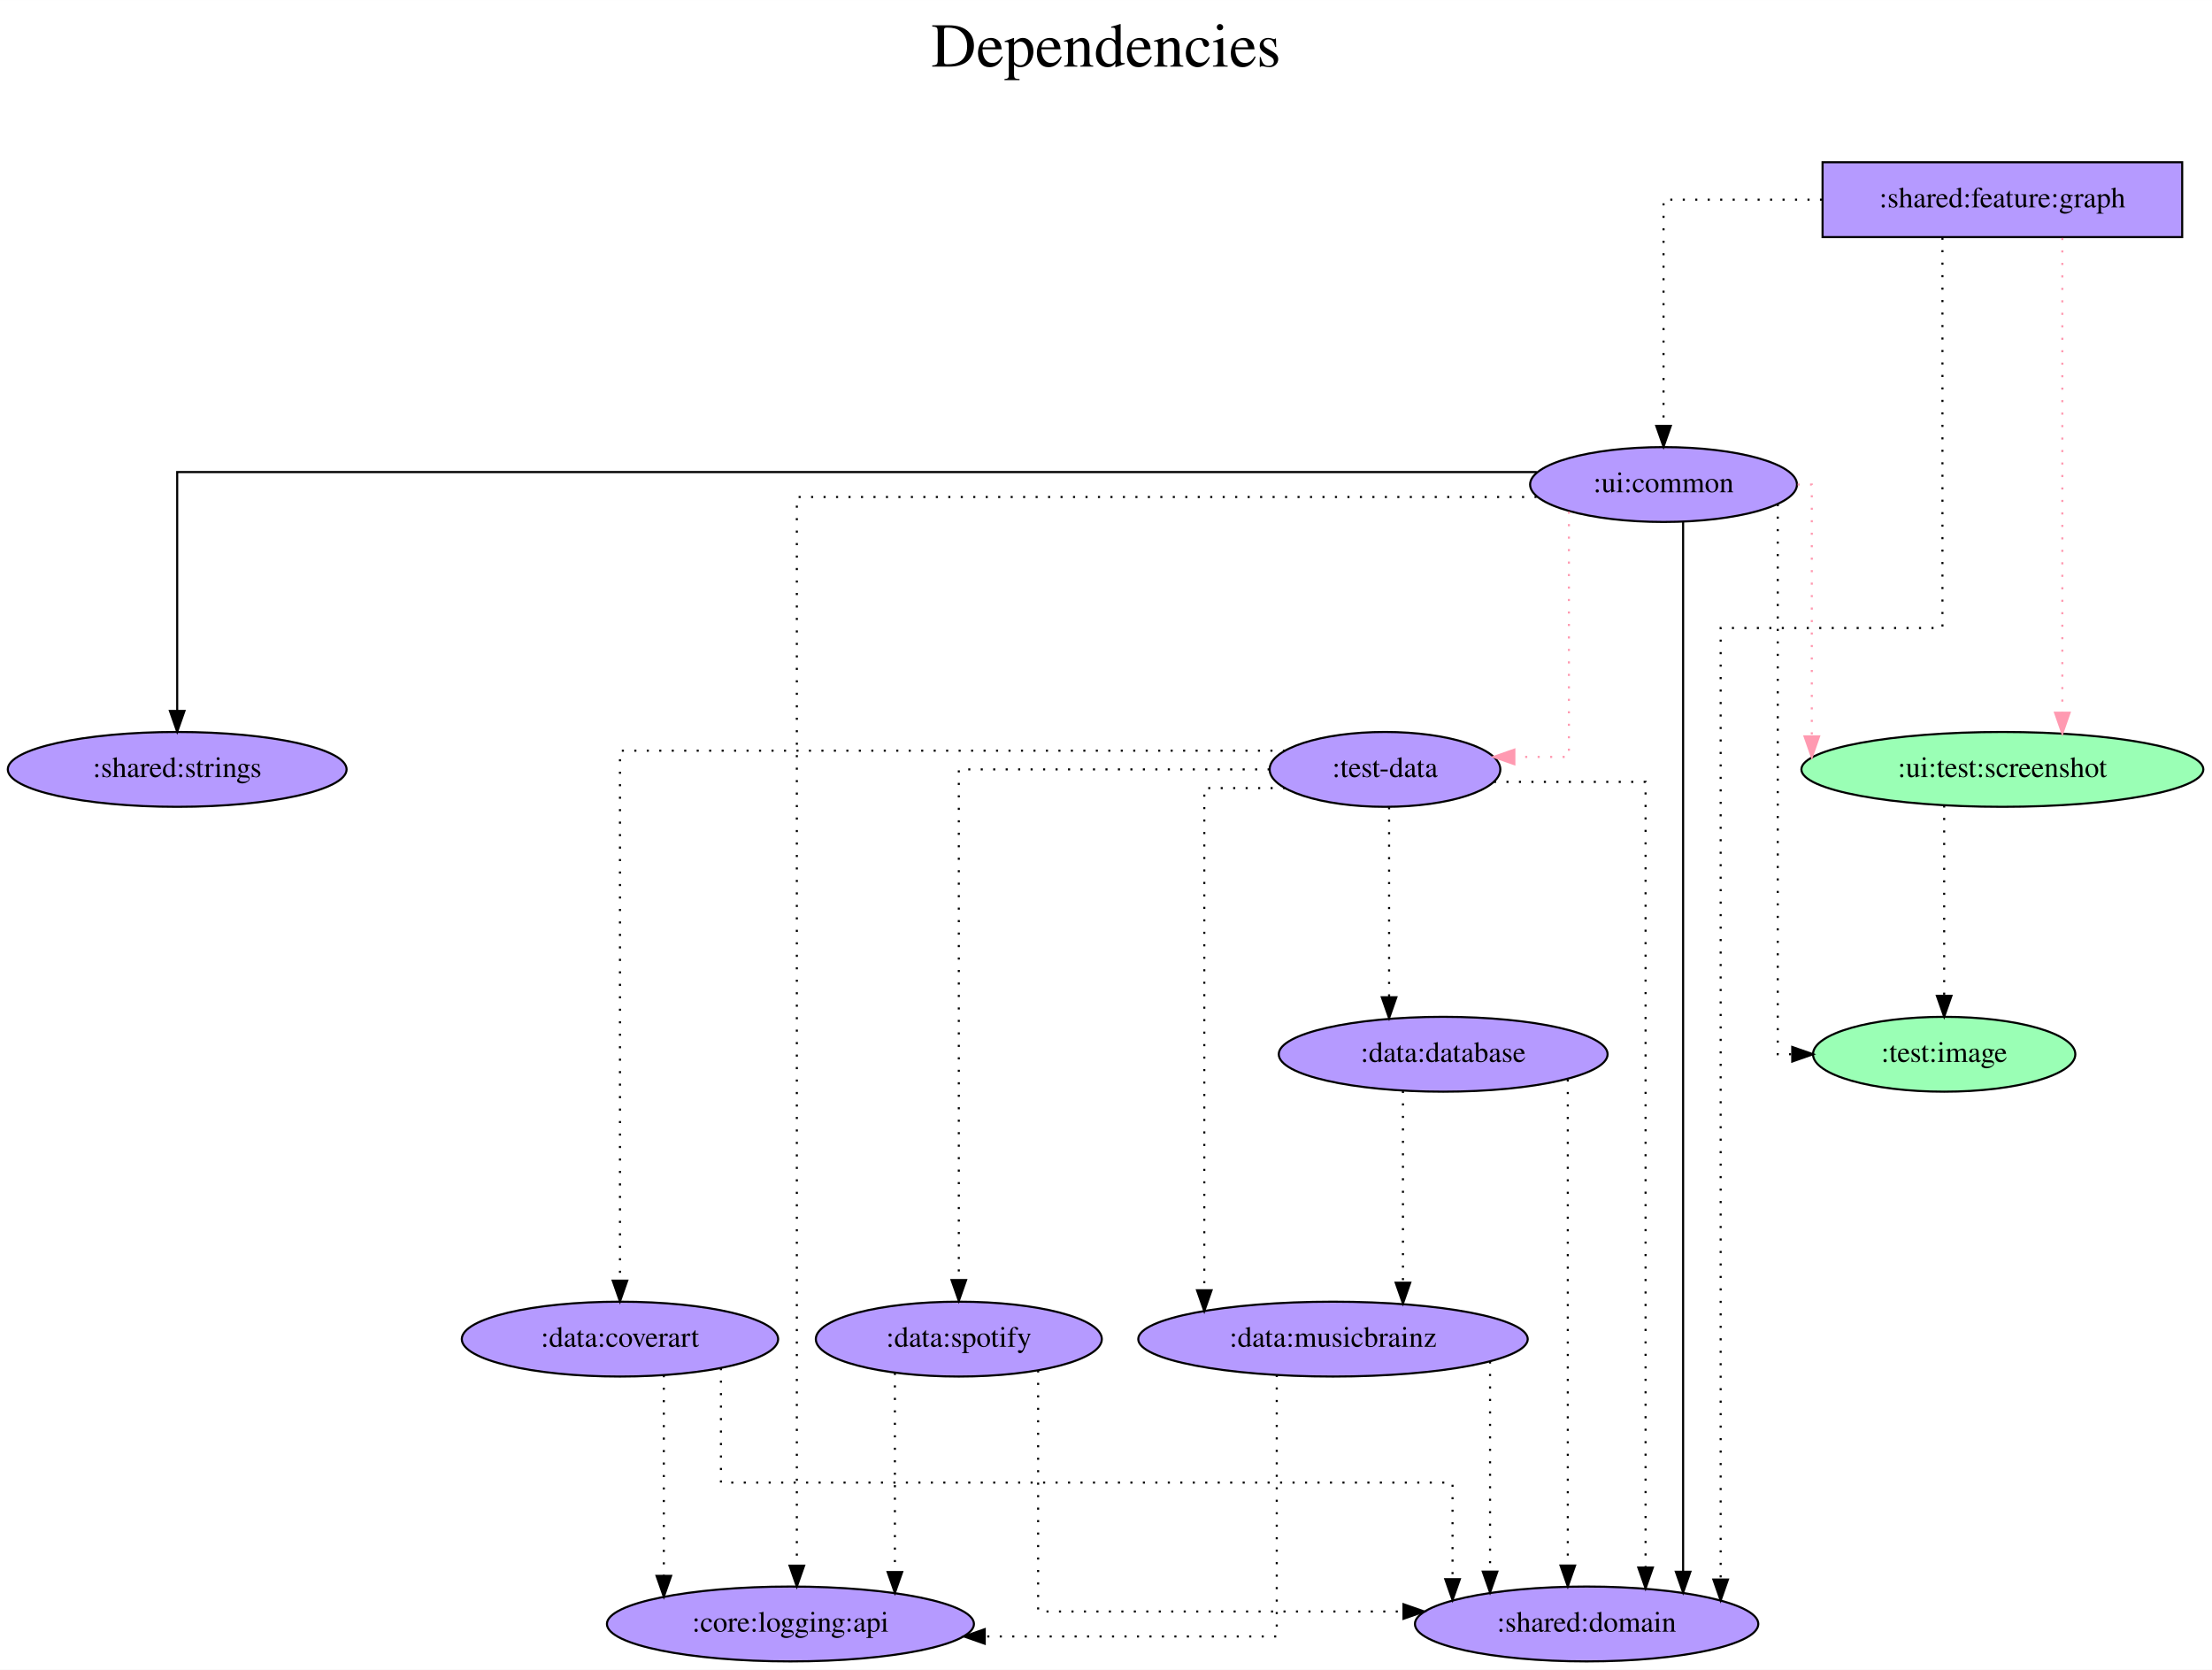
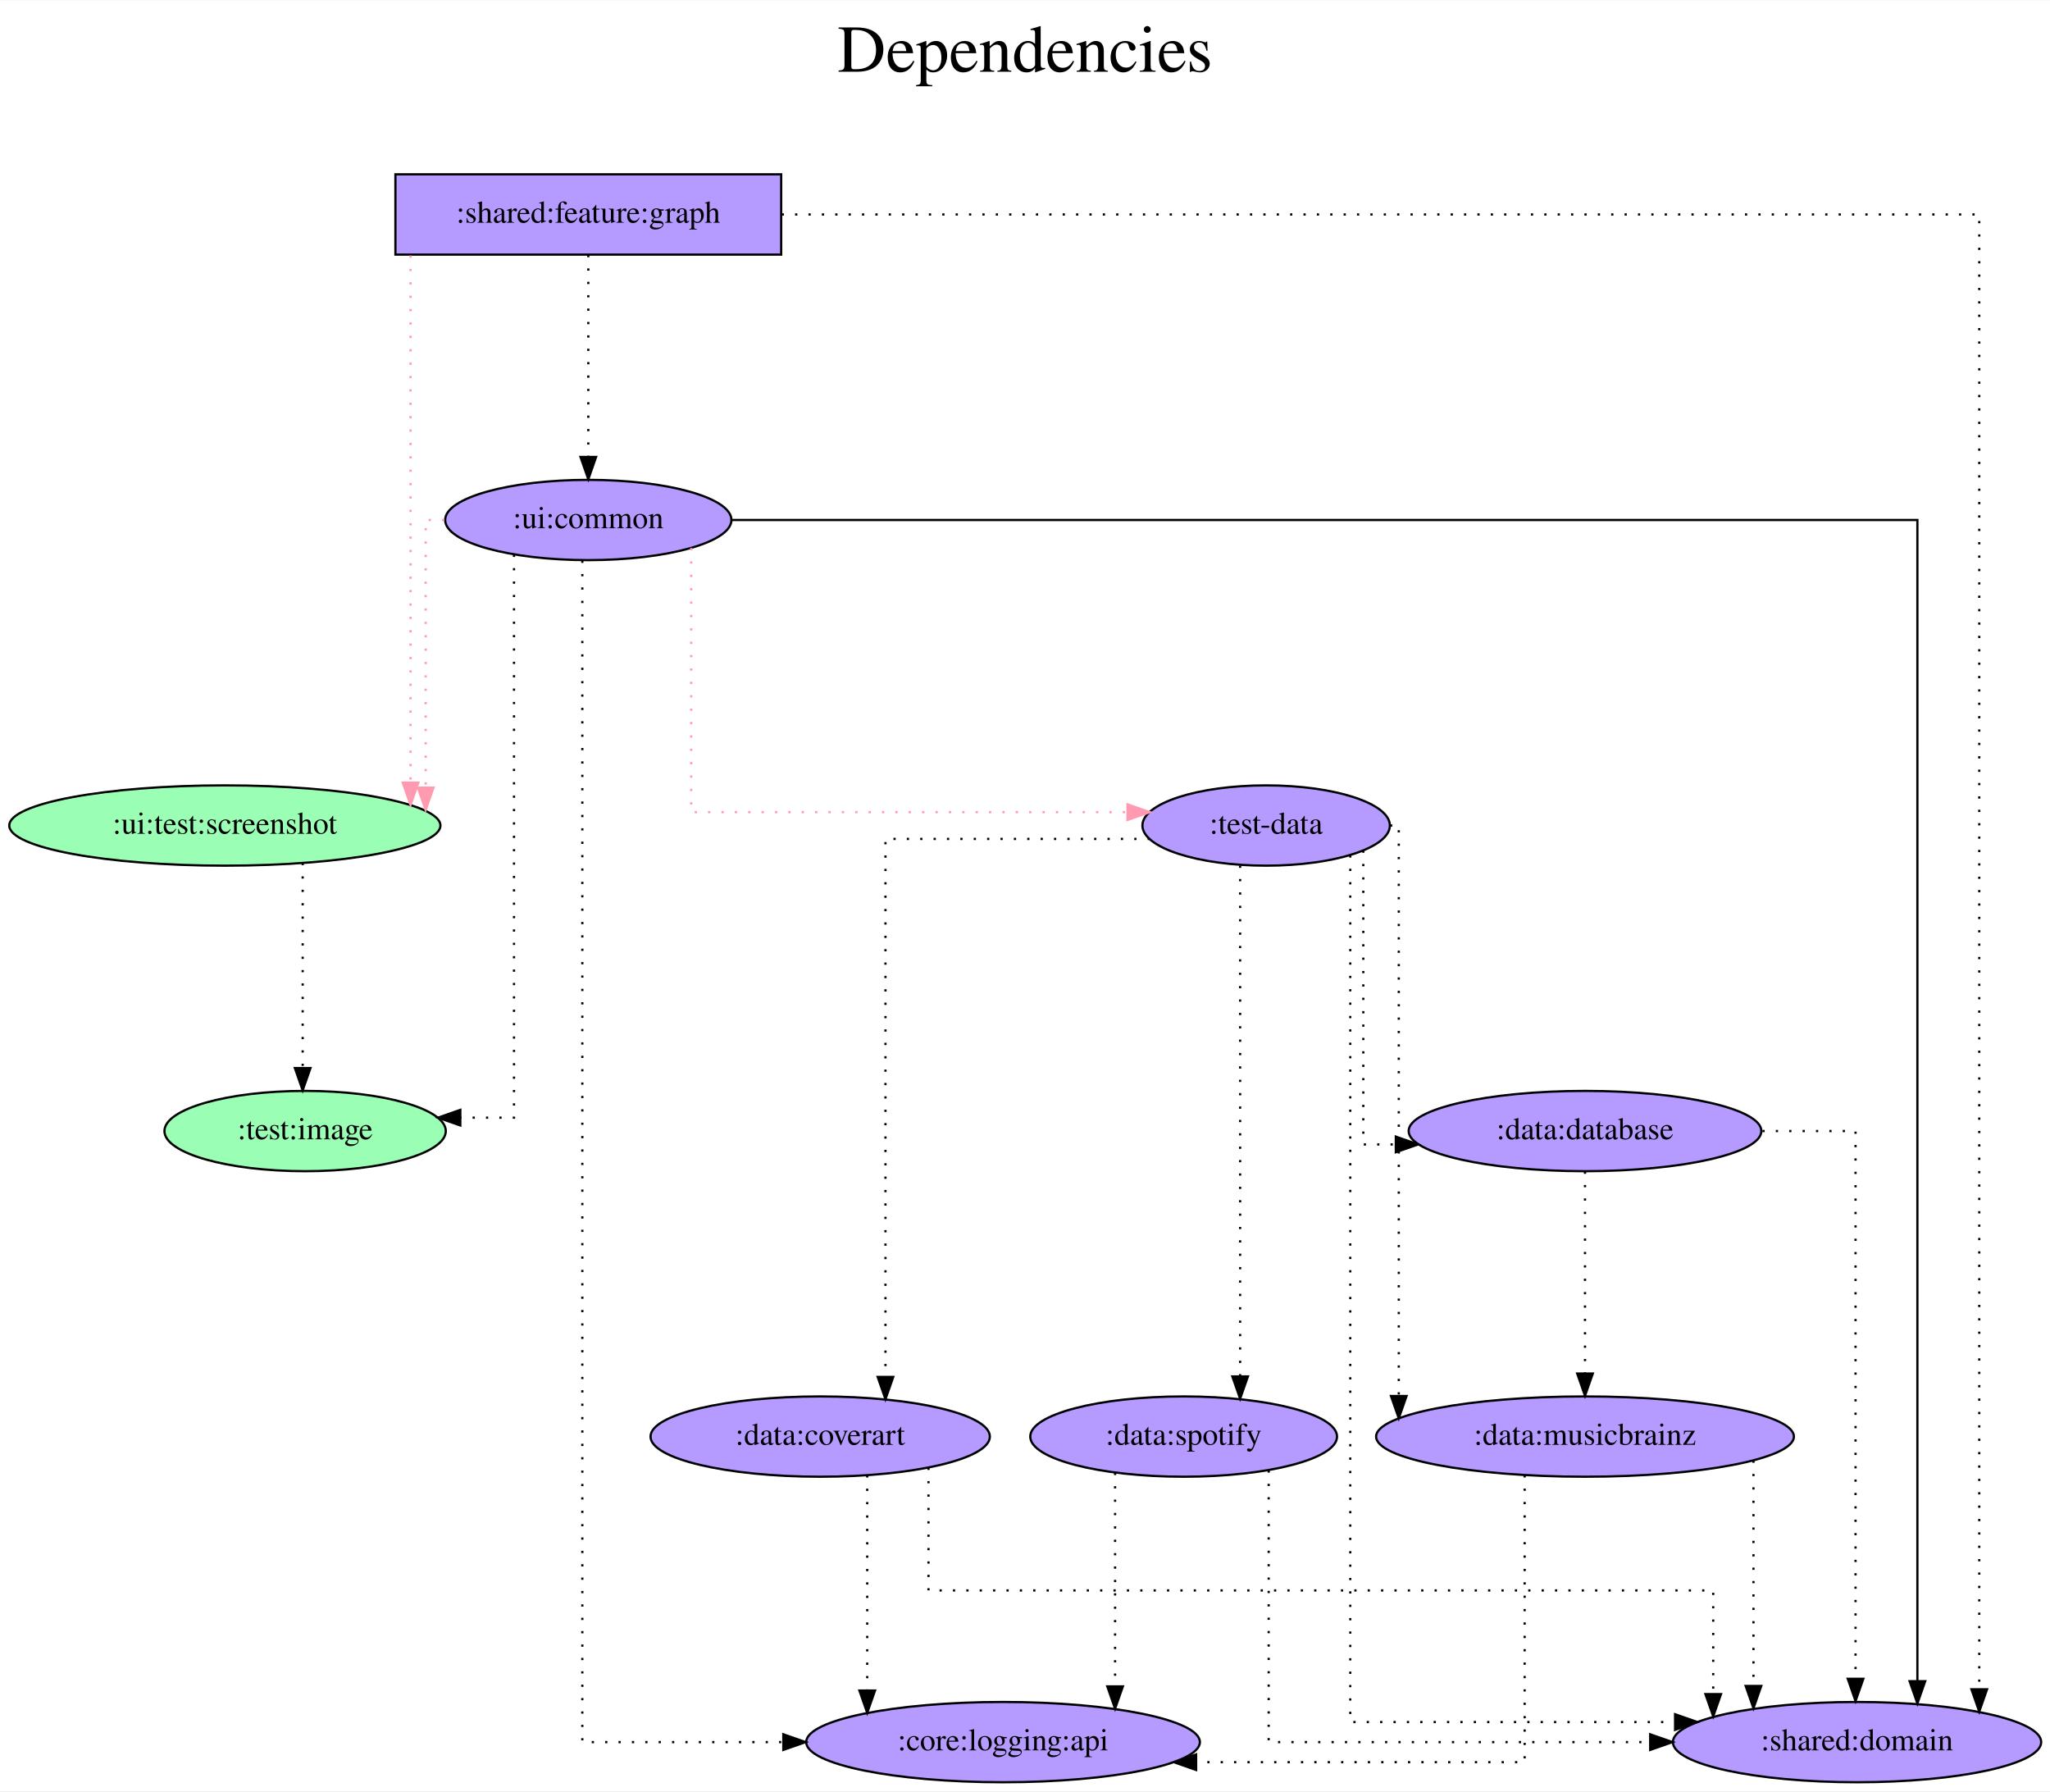
- <svg xmlns="http://www.w3.org/2000/svg" width="1064pt" height="803pt" viewBox="0.00 0.00 1064.08 803.00">
+ <svg xmlns="http://www.w3.org/2000/svg" width="919pt" height="803pt" viewBox="0.00 0.00 919.38 803.00">
  <g id="graph0" class="graph" transform="scale(1 1) rotate(0) translate(4 799)">
-     <polygon fill="white" stroke="transparent" points="-4,4 -4,-799 1060.08,-799 1060.08,4 -4,4" />
-     <text text-anchor="middle" x="528.04" y="-767" font-family="Times,serif" font-size="30.00">Dependencies</text>
-     <text text-anchor="middle" x="528.04" y="-734" font-family="Times,serif" font-size="30.00"> </text>
+     <polygon fill="white" stroke="transparent" points="-4,4 -4,-799 915.38,-799 915.38,4 -4,4" />
+     <text text-anchor="middle" x="455.69" y="-767" font-family="Times,serif" font-size="30.00">Dependencies</text>
+     <text text-anchor="middle" x="455.69" y="-734" font-family="Times,serif" font-size="30.00"> </text>
    <g id="node1" class="node">
-       <polygon fill="#b59aff" stroke="black" points="1045.74,-721 872.74,-721 872.74,-685 1045.74,-685 1045.74,-721" />
-       <text text-anchor="middle" x="959.24" y="-699.3" font-family="Times,serif" font-size="14.00">:shared:feature:graph</text>
+       <polygon fill="#b59aff" stroke="black" points="346.34,-721 173.34,-721 173.34,-685 346.34,-685 346.34,-721" />
+       <text text-anchor="middle" x="259.84" y="-699.3" font-family="Times,serif" font-size="14.00">:shared:feature:graph</text>
    </g>
    <g id="node2" class="node">
-       <ellipse fill="#9affb5" stroke="black" cx="959.24" cy="-429" rx="96.68" ry="18" />
-       <text text-anchor="middle" x="959.24" y="-425.3" font-family="Times,serif" font-size="14.00">:ui:test:screenshot</text>
+       <ellipse fill="#9affb5" stroke="black" cx="96.84" cy="-429" rx="96.68" ry="18" />
+       <text text-anchor="middle" x="96.84" y="-425.3" font-family="Times,serif" font-size="14.00">:ui:test:screenshot</text>
    </g>
    <g id="edge1" class="edge">
-       <path fill="none" stroke="#ff9ab1" stroke-dasharray="1,5" d="M988.08,-684.6C988.08,-684.6 988.08,-456.26 988.08,-456.26" />
-       <polygon fill="#ff9ab1" stroke="#ff9ab1" points="991.58,-456.26 988.08,-446.26 984.58,-456.26 991.58,-456.26" />
+       <path fill="none" stroke="#ff9ab1" stroke-dasharray="1,5" d="M180.12,-684.6C180.12,-684.6 180.12,-448.24 180.12,-448.24" />
+       <polygon fill="#ff9ab1" stroke="#ff9ab1" points="183.62,-448.24 180.12,-438.24 176.62,-448.24 183.62,-448.24" />
    </g>
    <g id="node3" class="node">
-       <ellipse fill="#b59aff" stroke="black" cx="796.24" cy="-566" rx="64.19" ry="18" />
-       <text text-anchor="middle" x="796.24" y="-562.3" font-family="Times,serif" font-size="14.00">:ui:common</text>
+       <ellipse fill="#b59aff" stroke="black" cx="259.84" cy="-566" rx="64.19" ry="18" />
+       <text text-anchor="middle" x="259.84" y="-562.3" font-family="Times,serif" font-size="14.00">:ui:common</text>
    </g>
    <g id="edge2" class="edge">
-       <path fill="none" stroke="black" stroke-dasharray="1,5" d="M872.49,-703C833.57,-703 796.24,-703 796.24,-703 796.24,-703 796.24,-594.19 796.24,-594.19" />
-       <polygon fill="black" stroke="black" points="799.74,-594.19 796.24,-584.19 792.74,-594.19 799.74,-594.19" />
+       <path fill="none" stroke="black" stroke-dasharray="1,5" d="M259.84,-684.81C259.84,-684.81 259.84,-594.27 259.84,-594.27" />
+       <polygon fill="black" stroke="black" points="263.34,-594.27 259.84,-584.27 256.34,-594.27 263.34,-594.27" />
    </g>
    <g id="node4" class="node">
-       <ellipse fill="#b59aff" stroke="black" cx="759.24" cy="-18" rx="82.59" ry="18" />
-       <text text-anchor="middle" x="759.24" y="-14.3" font-family="Times,serif" font-size="14.00">:shared:domain</text>
+       <ellipse fill="#b59aff" stroke="black" cx="828.84" cy="-18" rx="82.59" ry="18" />
+       <text text-anchor="middle" x="828.84" y="-14.3" font-family="Times,serif" font-size="14.00">:shared:domain</text>
    </g>
    <g id="edge3" class="edge">
-       <path fill="none" stroke="black" stroke-dasharray="1,5" d="M930.41,-684.72C930.41,-634.3 930.41,-497 930.41,-497 930.41,-497 823.72,-497 823.72,-497 823.72,-497 823.72,-39.37 823.72,-39.37" />
-       <polygon fill="black" stroke="black" points="827.22,-39.37 823.72,-29.37 820.22,-39.37 827.22,-39.37" />
+       <path fill="none" stroke="black" stroke-dasharray="1,5" d="M346.58,-703C517.98,-703 883.65,-703 883.65,-703 883.65,-703 883.65,-41.68 883.65,-41.68" />
+       <polygon fill="black" stroke="black" points="887.15,-41.68 883.65,-31.68 880.15,-41.68 887.15,-41.68" />
    </g>
    <g id="node5" class="node">
-       <ellipse fill="#9affb5" stroke="black" cx="931.24" cy="-292" rx="63.09" ry="18" />
-       <text text-anchor="middle" x="931.24" y="-288.3" font-family="Times,serif" font-size="14.00">:test:image</text>
+       <ellipse fill="#9affb5" stroke="black" cx="132.84" cy="-292" rx="63.09" ry="18" />
+       <text text-anchor="middle" x="132.84" y="-288.3" font-family="Times,serif" font-size="14.00">:test:image</text>
    </g>
    <g id="edge4" class="edge">
-       <path fill="none" stroke="black" stroke-dasharray="1,5" d="M931.24,-411.65C931.24,-411.65 931.24,-320.08 931.24,-320.08" />
-       <polygon fill="black" stroke="black" points="934.74,-320.08 931.24,-310.08 927.74,-320.08 934.74,-320.08" />
+       <path fill="none" stroke="black" stroke-dasharray="1,5" d="M131.74,-412.2C131.74,-412.2 131.74,-320.25 131.74,-320.25" />
+       <polygon fill="black" stroke="black" points="135.24,-320.25 131.74,-310.25 128.24,-320.25 135.24,-320.25" />
    </g>
    <g id="edge7" class="edge">
-       <path fill="none" stroke="#ff9ab1" stroke-dasharray="1,5" d="M860.73,-566C864.96,-566 867.57,-566 867.57,-566 867.57,-566 867.57,-444.89 867.57,-444.89" />
-       <polygon fill="#ff9ab1" stroke="#ff9ab1" points="871.07,-444.89 867.57,-434.89 864.07,-444.89 871.07,-444.89" />
+       <path fill="none" stroke="#ff9ab1" stroke-dasharray="1,5" d="M195.27,-566C190.15,-566 186.9,-566 186.9,-566 186.9,-566 186.9,-445.98 186.9,-445.98" />
+       <polygon fill="#ff9ab1" stroke="#ff9ab1" points="190.4,-445.98 186.9,-435.98 183.4,-445.98 190.4,-445.98" />
    </g>
    <g id="edge8" class="edge">
-       <path fill="none" stroke="black" d="M805.66,-548.08C805.66,-548.08 805.66,-43.13 805.66,-43.13" />
-       <polygon fill="black" stroke="black" points="809.16,-43.13 805.66,-33.13 802.16,-43.13 809.16,-43.13" />
+       <path fill="none" stroke="black" d="M324.2,-566C478.33,-566 855.91,-566 855.91,-566 855.91,-566 855.91,-45.31 855.91,-45.31" />
+       <polygon fill="black" stroke="black" points="859.41,-45.31 855.91,-35.31 852.41,-45.31 859.41,-45.31" />
    </g>
    <g id="edge5" class="edge">
-       <path fill="none" stroke="black" stroke-dasharray="1,5" d="M851.19,-556.57C851.19,-508.39 851.19,-292 851.19,-292 851.19,-292 858.16,-292 858.16,-292" />
-       <polygon fill="black" stroke="black" points="858.16,-295.5 868.16,-292 858.16,-288.5 858.16,-295.5" />
+       <path fill="none" stroke="black" stroke-dasharray="1,5" d="M226.52,-550.43C226.52,-493.24 226.52,-298 226.52,-298 226.52,-298 202.44,-298 202.44,-298" />
+       <polygon fill="black" stroke="black" points="202.44,-294.5 192.44,-298 202.44,-301.5 202.44,-294.5" />
    </g>
    <g id="node6" class="node">
-       <ellipse fill="#b59aff" stroke="black" cx="662.24" cy="-429" rx="55.49" ry="18" />
-       <text text-anchor="middle" x="662.24" y="-425.3" font-family="Times,serif" font-size="14.00">:test-data</text>
+       <ellipse fill="#b59aff" stroke="black" cx="563.84" cy="-429" rx="55.49" ry="18" />
+       <text text-anchor="middle" x="563.84" y="-425.3" font-family="Times,serif" font-size="14.00">:test-data</text>
    </g>
    <g id="edge6" class="edge">
-       <path fill="none" stroke="#ff9ab1" stroke-dasharray="1,5" d="M750.72,-552.96C750.72,-519.83 750.72,-435 750.72,-435 750.72,-435 724.48,-435 724.48,-435" />
-       <polygon fill="#ff9ab1" stroke="#ff9ab1" points="724.48,-431.5 714.48,-435 724.48,-438.5 724.48,-431.5" />
+       <path fill="none" stroke="#ff9ab1" stroke-dasharray="1,5" d="M305.99,-553.44C305.99,-520.65 305.99,-435 305.99,-435 305.99,-435 501.66,-435 501.66,-435" />
+       <polygon fill="#ff9ab1" stroke="#ff9ab1" points="501.66,-438.5 511.66,-435 501.66,-431.5 501.66,-438.5" />
    </g>
    <g id="node7" class="node">
-       <ellipse fill="#b59aff" stroke="black" cx="81.24" cy="-429" rx="81.49" ry="18" />
-       <text text-anchor="middle" x="81.24" y="-425.3" font-family="Times,serif" font-size="14.00">:shared:strings</text>
+       <ellipse fill="#b59aff" stroke="black" cx="445.84" cy="-18" rx="88.28" ry="18" />
+       <text text-anchor="middle" x="445.84" y="-14.3" font-family="Times,serif" font-size="14.00">:core:logging:api</text>
    </g>
    <g id="edge9" class="edge">
-       <path fill="none" stroke="black" d="M735.28,-572C562.38,-572 81.24,-572 81.24,-572 81.24,-572 81.24,-457.11 81.24,-457.11" />
-       <polygon fill="black" stroke="black" points="84.74,-457.11 81.24,-447.11 77.74,-457.11 84.74,-457.11" />
+       <path fill="none" stroke="black" stroke-dasharray="1,5" d="M257.16,-547.77C257.16,-452.68 257.16,-18 257.16,-18 257.16,-18 347.3,-18 347.3,-18" />
+       <polygon fill="black" stroke="black" points="347.3,-21.5 357.3,-18 347.3,-14.5 347.3,-21.5" />
+     </g>
+     <g id="edge10" class="edge">
+       <path fill="none" stroke="black" stroke-dasharray="1,5" d="M601.57,-415.62C601.57,-345.87 601.57,-27 601.57,-27 601.57,-27 747.24,-27 747.24,-27" />
+       <polygon fill="black" stroke="black" points="747.24,-30.5 757.24,-27 747.24,-23.5 747.24,-30.5" />
    </g>
    <g id="node8" class="node">
-       <ellipse fill="#b59aff" stroke="black" cx="376.24" cy="-18" rx="88.28" ry="18" />
-       <text text-anchor="middle" x="376.24" y="-14.3" font-family="Times,serif" font-size="14.00">:core:logging:api</text>
-     </g>
-     <g id="edge10" class="edge">
-       <path fill="none" stroke="black" stroke-dasharray="1,5" d="M735.17,-560C619.37,-560 379.32,-560 379.32,-560 379.32,-560 379.32,-46.03 379.32,-46.03" />
-       <polygon fill="black" stroke="black" points="382.82,-46.03 379.32,-36.03 375.82,-46.03 382.82,-46.03" />
+       <ellipse fill="#b59aff" stroke="black" cx="706.84" cy="-292" rx="79.09" ry="18" />
+       <text text-anchor="middle" x="706.84" y="-288.3" font-family="Times,serif" font-size="14.00">:data:database</text>
    </g>
    <g id="edge11" class="edge">
-       <path fill="none" stroke="black" stroke-dasharray="1,5" d="M714.68,-423C749.03,-423 787.6,-423 787.6,-423 787.6,-423 787.6,-45.14 787.6,-45.14" />
-       <polygon fill="black" stroke="black" points="791.1,-45.14 787.6,-35.14 784.1,-45.14 791.1,-45.14" />
+       <path fill="none" stroke="black" stroke-dasharray="1,5" d="M607.41,-417.78C607.41,-384.07 607.41,-286 607.41,-286 607.41,-286 621.99,-286 621.99,-286" />
+       <polygon fill="black" stroke="black" points="621.99,-289.5 631.99,-286 621.99,-282.5 621.99,-289.5" />
    </g>
    <g id="node9" class="node">
-       <ellipse fill="#b59aff" stroke="black" cx="690.24" cy="-292" rx="79.09" ry="18" />
-       <text text-anchor="middle" x="690.24" y="-288.3" font-family="Times,serif" font-size="14.00">:data:database</text>
+       <ellipse fill="#b59aff" stroke="black" cx="706.84" cy="-155" rx="93.68" ry="18" />
+       <text text-anchor="middle" x="706.84" y="-151.3" font-family="Times,serif" font-size="14.00">:data:musicbrainz</text>
    </g>
    <g id="edge12" class="edge">
-       <path fill="none" stroke="black" stroke-dasharray="1,5" d="M664.22,-410.81C664.22,-410.81 664.22,-319.4 664.22,-319.4" />
-       <polygon fill="black" stroke="black" points="667.72,-319.4 664.22,-309.4 660.72,-319.4 667.72,-319.4" />
+       <path fill="none" stroke="black" stroke-dasharray="1,5" d="M619.42,-429C621.87,-429 623.32,-429 623.32,-429 623.32,-429 623.32,-173.2 623.32,-173.2" />
+       <polygon fill="black" stroke="black" points="626.82,-173.2 623.32,-163.2 619.82,-173.2 626.82,-173.2" />
    </g>
    <g id="node10" class="node">
-       <ellipse fill="#b59aff" stroke="black" cx="637.24" cy="-155" rx="93.68" ry="18" />
-       <text text-anchor="middle" x="637.24" y="-151.3" font-family="Times,serif" font-size="14.00">:data:musicbrainz</text>
+       <ellipse fill="#b59aff" stroke="black" cx="363.84" cy="-155" rx="76.09" ry="18" />
+       <text text-anchor="middle" x="363.84" y="-151.3" font-family="Times,serif" font-size="14.00">:data:coverart</text>
    </g>
    <g id="edge13" class="edge">
-       <path fill="none" stroke="black" stroke-dasharray="1,5" d="M614.21,-420C594.11,-420 575.32,-420 575.32,-420 575.32,-420 575.32,-178.51 575.32,-178.51" />
-       <polygon fill="black" stroke="black" points="578.82,-178.51 575.32,-168.51 571.82,-178.51 578.82,-178.51" />
+       <path fill="none" stroke="black" stroke-dasharray="1,5" d="M511.69,-423C461.48,-423 393.11,-423 393.11,-423 393.11,-423 393.11,-181.76 393.11,-181.76" />
+       <polygon fill="black" stroke="black" points="396.61,-181.76 393.11,-171.76 389.61,-181.76 396.61,-181.76" />
    </g>
    <g id="node11" class="node">
-       <ellipse fill="#b59aff" stroke="black" cx="294.24" cy="-155" rx="76.09" ry="18" />
-       <text text-anchor="middle" x="294.24" y="-151.3" font-family="Times,serif" font-size="14.00">:data:coverart</text>
+       <ellipse fill="#b59aff" stroke="black" cx="526.84" cy="-155" rx="68.79" ry="18" />
+       <text text-anchor="middle" x="526.84" y="-151.3" font-family="Times,serif" font-size="14.00">:data:spotify</text>
    </g>
    <g id="edge14" class="edge">
-       <path fill="none" stroke="black" stroke-dasharray="1,5" d="M614.13,-438C514.38,-438 294.24,-438 294.24,-438 294.24,-438 294.24,-183.13 294.24,-183.13" />
-       <polygon fill="black" stroke="black" points="297.74,-183.13 294.24,-173.13 290.74,-183.13 297.74,-183.13" />
-     </g>
-     <g id="node12" class="node">
-       <ellipse fill="#b59aff" stroke="black" cx="457.24" cy="-155" rx="68.79" ry="18" />
-       <text text-anchor="middle" x="457.24" y="-151.3" font-family="Times,serif" font-size="14.00">:data:spotify</text>
+       <path fill="none" stroke="black" stroke-dasharray="1,5" d="M552.17,-411.02C552.17,-411.02 552.17,-181.98 552.17,-181.98" />
+       <polygon fill="black" stroke="black" points="555.67,-181.98 552.17,-171.98 548.67,-181.98 555.67,-181.98" />
    </g>
    <g id="edge15" class="edge">
-       <path fill="none" stroke="black" stroke-dasharray="1,5" d="M606.77,-429C546.06,-429 457.24,-429 457.24,-429 457.24,-429 457.24,-183.4 457.24,-183.4" />
-       <polygon fill="black" stroke="black" points="460.74,-183.4 457.24,-173.4 453.74,-183.4 460.74,-183.4" />
+       <path fill="none" stroke="black" stroke-dasharray="1,5" d="M786.42,-292C809.29,-292 828.17,-292 828.17,-292 828.17,-292 828.17,-46.4 828.17,-46.4" />
+       <polygon fill="black" stroke="black" points="831.67,-46.4 828.17,-36.4 824.67,-46.4 831.67,-46.4" />
    </g>
    <g id="edge16" class="edge">
-       <path fill="none" stroke="black" stroke-dasharray="1,5" d="M750.19,-279.87C750.19,-279.87 750.19,-46.11 750.19,-46.11" />
-       <polygon fill="black" stroke="black" points="753.69,-46.11 750.19,-36.11 746.69,-46.11 753.69,-46.11" />
+       <path fill="none" stroke="black" stroke-dasharray="1,5" d="M706.84,-273.81C706.84,-273.81 706.84,-183.27 706.84,-183.27" />
+       <polygon fill="black" stroke="black" points="710.34,-183.27 706.84,-173.27 703.34,-183.27 710.34,-183.27" />
    </g>
    <g id="edge17" class="edge">
-       <path fill="none" stroke="black" stroke-dasharray="1,5" d="M670.89,-274.37C670.89,-274.37 670.89,-182.13 670.89,-182.13" />
-       <polygon fill="black" stroke="black" points="674.39,-182.13 670.89,-172.13 667.39,-182.13 674.39,-182.13" />
+       <path fill="none" stroke="black" stroke-dasharray="1,5" d="M782.39,-144.25C782.39,-144.25 782.39,-43.18 782.39,-43.18" />
+       <polygon fill="black" stroke="black" points="785.89,-43.18 782.39,-33.18 778.89,-43.18 785.89,-43.18" />
    </g>
    <g id="edge18" class="edge">
-       <path fill="none" stroke="black" stroke-dasharray="1,5" d="M712.79,-144.25C712.79,-144.25 712.79,-43.18 712.79,-43.18" />
-       <polygon fill="black" stroke="black" points="716.29,-43.18 712.79,-33.18 709.29,-43.18 716.29,-43.18" />
+       <path fill="none" stroke="black" stroke-dasharray="1,5" d="M679.77,-137.68C679.77,-99 679.77,-9 679.77,-9 679.77,-9 532.44,-9 532.44,-9" />
+       <polygon fill="black" stroke="black" points="532.44,-5.5 522.44,-9 532.44,-12.5 532.44,-5.5" />
    </g>
    <g id="edge19" class="edge">
-       <path fill="none" stroke="black" stroke-dasharray="1,5" d="M610.18,-137.75C610.18,-99.72 610.18,-12 610.18,-12 610.18,-12 469.71,-12 469.71,-12" />
-       <polygon fill="black" stroke="black" points="469.71,-8.5 459.71,-12 469.71,-15.5 469.71,-8.5" />
+       <path fill="none" stroke="black" stroke-dasharray="1,5" d="M412.41,-141.04C412.41,-120.87 412.41,-86 412.41,-86 412.41,-86 764.34,-86 764.34,-86 764.34,-86 764.34,-39.54 764.34,-39.54" />
+       <polygon fill="black" stroke="black" points="767.84,-39.54 764.34,-29.54 760.84,-39.54 767.84,-39.54" />
    </g>
    <g id="edge20" class="edge">
-       <path fill="none" stroke="black" stroke-dasharray="1,5" d="M342.81,-141.04C342.81,-120.87 342.81,-86 342.81,-86 342.81,-86 694.74,-86 694.74,-86 694.74,-86 694.74,-39.54 694.74,-39.54" />
-       <polygon fill="black" stroke="black" points="698.25,-39.54 694.74,-29.54 691.25,-39.54 698.25,-39.54" />
+       <path fill="none" stroke="black" stroke-dasharray="1,5" d="M384.93,-137.65C384.93,-137.65 384.93,-41.12 384.93,-41.12" />
+       <polygon fill="black" stroke="black" points="388.43,-41.12 384.93,-31.12 381.43,-41.12 388.43,-41.12" />
    </g>
    <g id="edge21" class="edge">
-       <path fill="none" stroke="black" stroke-dasharray="1,5" d="M315.33,-137.65C315.33,-137.65 315.33,-41.12 315.33,-41.12" />
-       <polygon fill="black" stroke="black" points="318.83,-41.12 315.33,-31.12 311.83,-41.12 318.83,-41.12" />
+       <path fill="none" stroke="black" stroke-dasharray="1,5" d="M564.98,-139.82C564.98,-104.15 564.98,-18 564.98,-18 564.98,-18 736.08,-18 736.08,-18" />
+       <polygon fill="black" stroke="black" points="736.08,-21.5 746.08,-18 736.08,-14.5 736.08,-21.5" />
    </g>
    <g id="edge22" class="edge">
-       <path fill="none" stroke="black" stroke-dasharray="1,5" d="M495.39,-139.97C495.39,-105.56 495.39,-24 495.39,-24 495.39,-24 671.15,-24 671.15,-24" />
-       <polygon fill="black" stroke="black" points="671.15,-27.5 681.15,-24 671.15,-20.5 671.15,-27.5" />
-     </g>
-     <g id="edge23" class="edge">
-       <path fill="none" stroke="black" stroke-dasharray="1,5" d="M426.49,-138.75C426.49,-138.75 426.49,-42.98 426.49,-42.98" />
-       <polygon fill="black" stroke="black" points="429.99,-42.98 426.49,-32.98 422.99,-42.98 429.99,-42.98" />
+       <path fill="none" stroke="black" stroke-dasharray="1,5" d="M496.09,-138.75C496.09,-138.75 496.09,-42.98 496.09,-42.98" />
+       <polygon fill="black" stroke="black" points="499.59,-42.98 496.09,-32.98 492.59,-42.98 499.59,-42.98" />
    </g>
  </g>
</svg>
